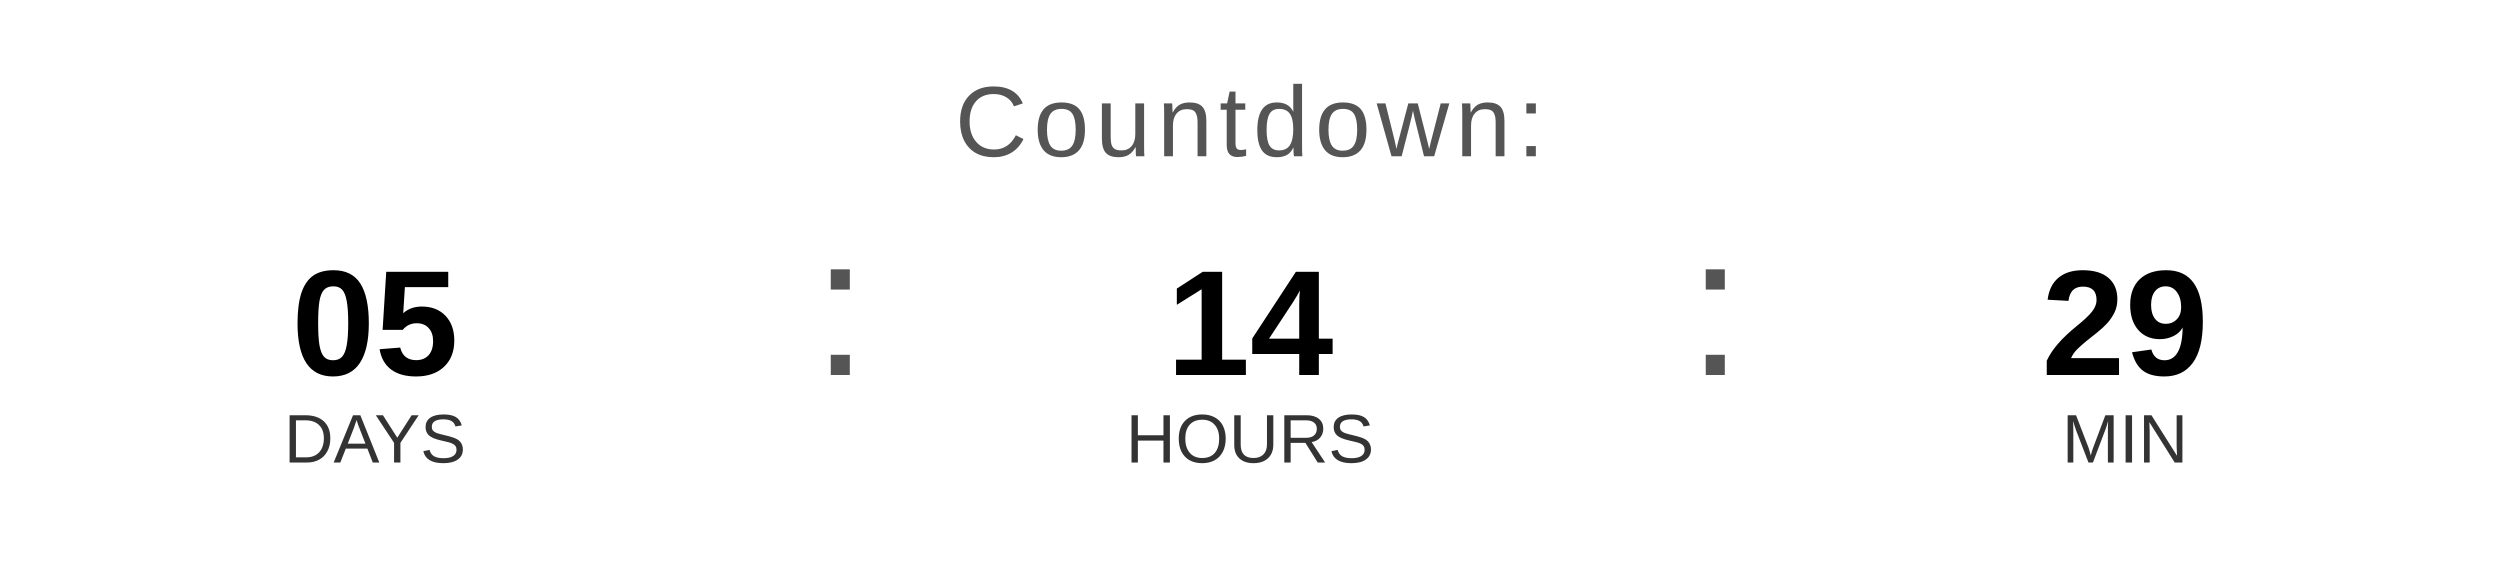
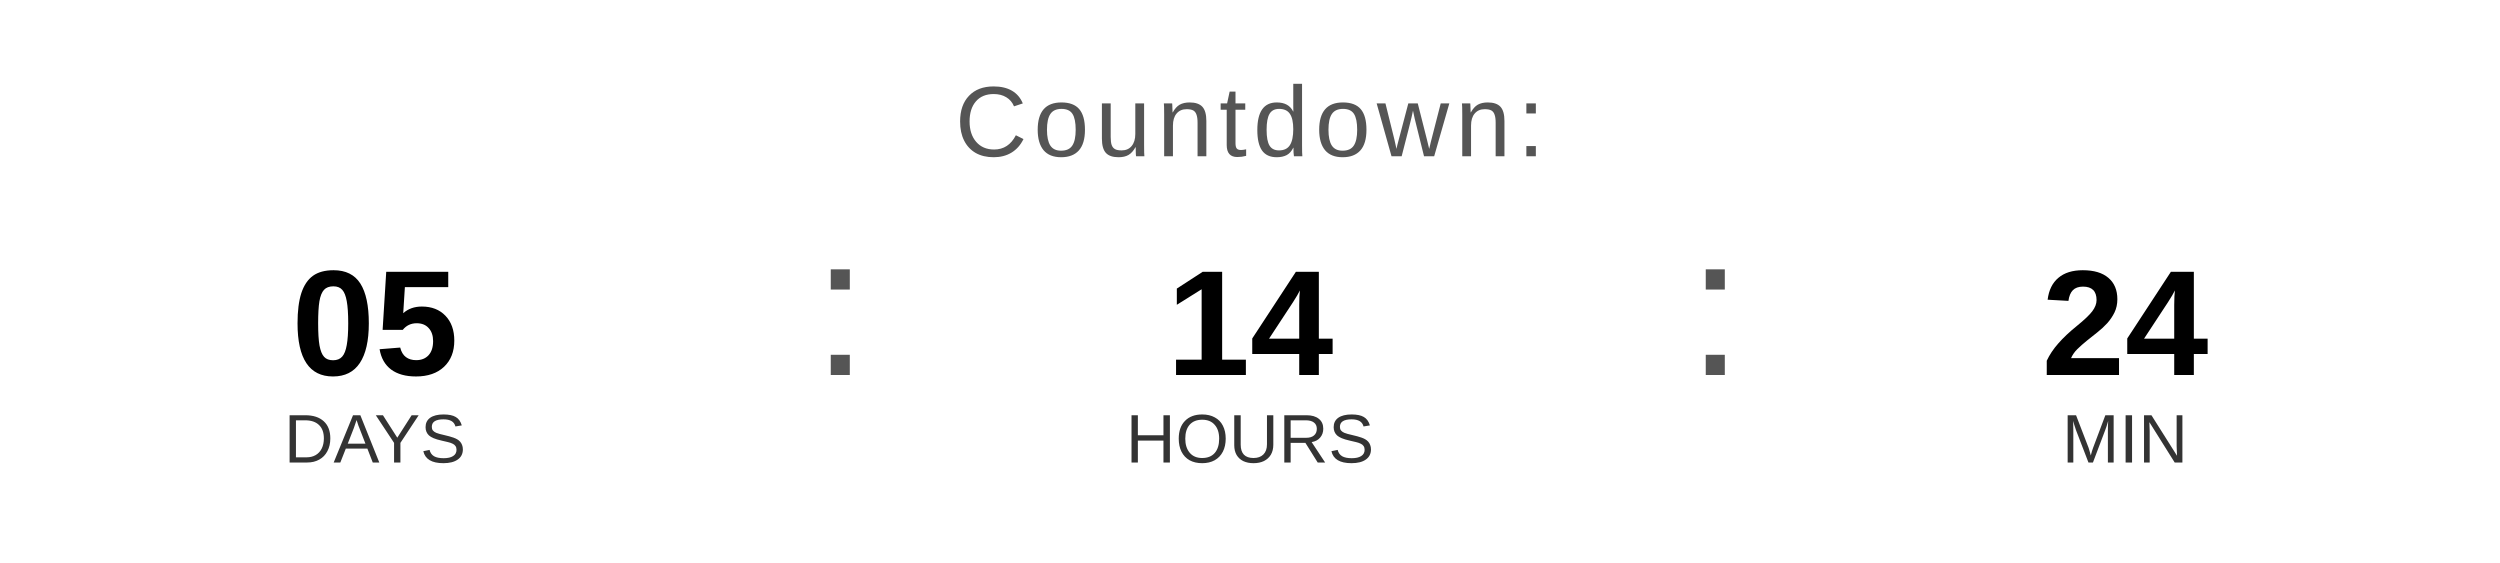
<svg xmlns="http://www.w3.org/2000/svg" width="400" height="90" viewBox="0 0 400 90">
  <text x="200" y="25" font-family="Arial, Helvetica, sans-serif" font-size="16" fill="#555555" text-anchor="middle" letter-spacing="1">
    Countdown:
  </text>
  <text x="60" y="60" font-family="Arial, Helvetica, sans-serif" font-size="24" font-weight="bold" fill="#000000" text-anchor="middle">05</text>
  <text x="60" y="74" font-family="Arial, Helvetica, sans-serif" font-size="11" fill="#333333" text-anchor="middle">DAYS</text>
  <text x="130" y="60" font-family="Arial, sans-serif" font-size="32" fill="#555555">:</text>
  <text x="200" y="60" font-family="Arial, Helvetica, sans-serif" font-size="24" font-weight="bold" fill="#000000" text-anchor="middle">14</text>
  <text x="200" y="74" font-family="Arial, Helvetica, sans-serif" font-size="11" fill="#333333" text-anchor="middle">HOURS</text>
  <text x="270" y="60" font-family="Arial, sans-serif" font-size="32" fill="#555555">:</text>
-   <text x="340" y="60" font-family="Arial, Helvetica, sans-serif" font-size="24" font-weight="bold" fill="#000000" text-anchor="middle">29</text>
+   <text x="340" y="60" font-family="Arial, Helvetica, sans-serif" font-size="24" font-weight="bold" fill="#000000" text-anchor="middle">24</text>
  <text x="340" y="74" font-family="Arial, Helvetica, sans-serif" font-size="11" fill="#333333" text-anchor="middle">MIN</text>
</svg>
